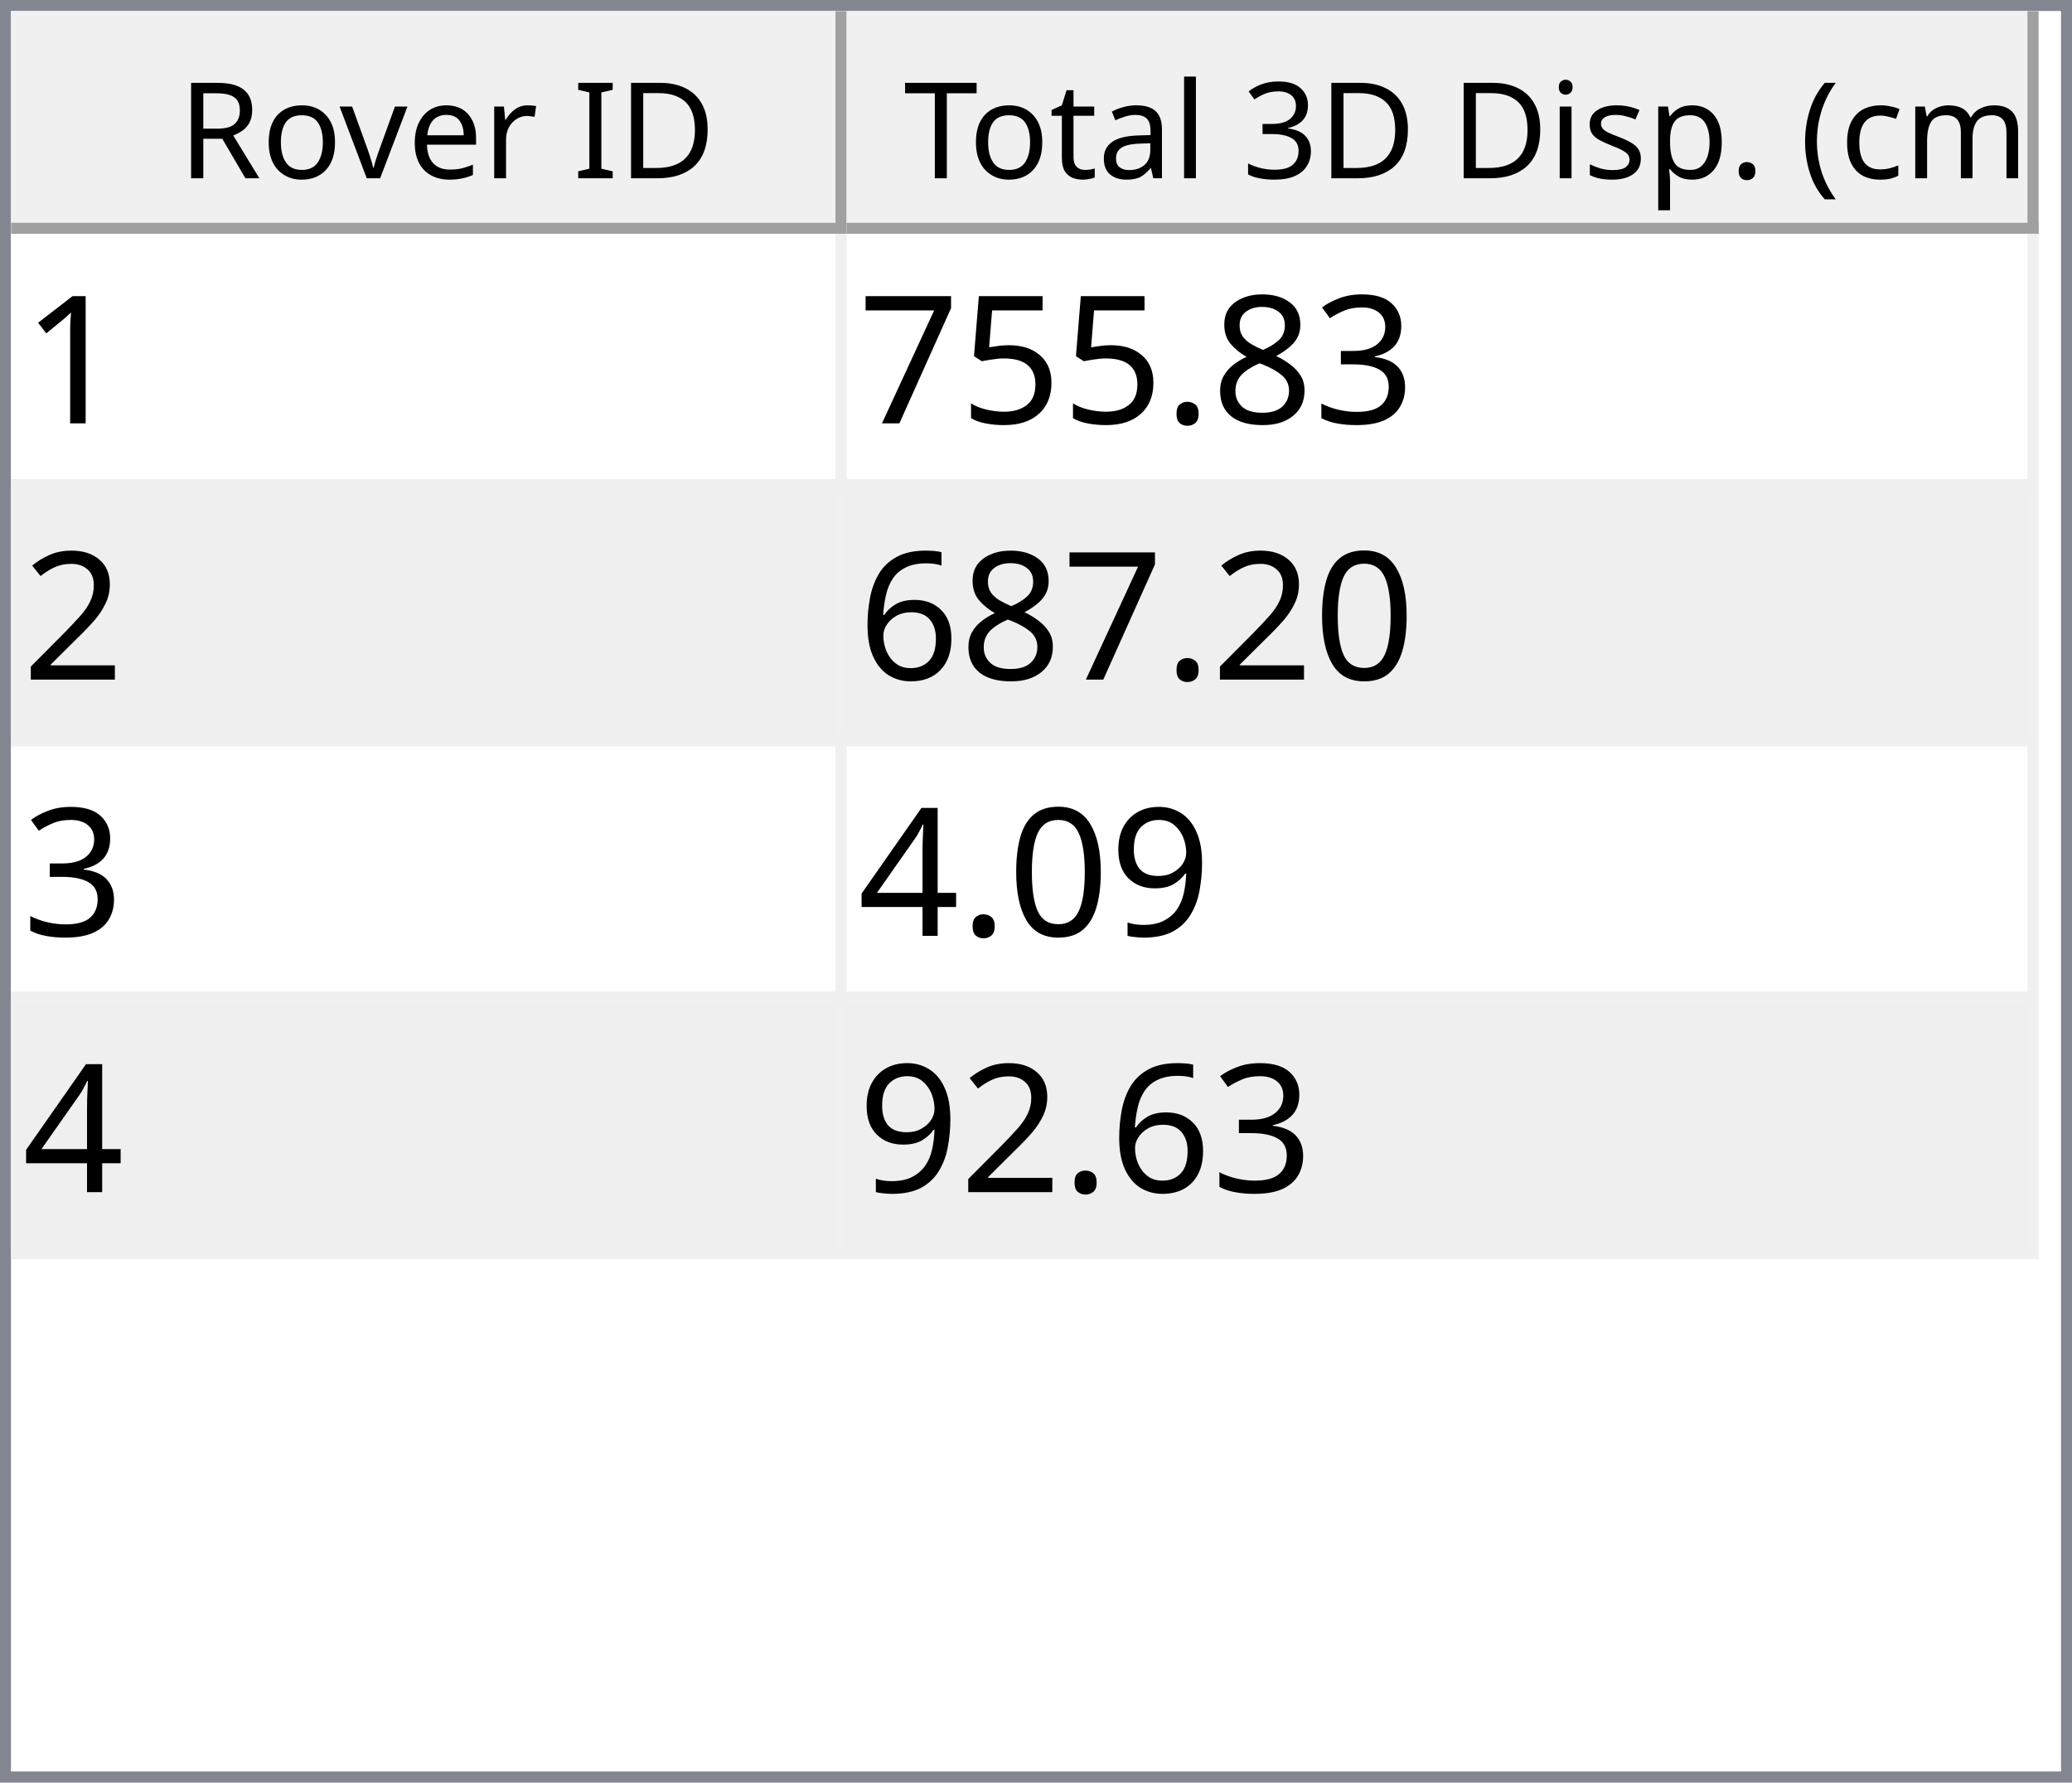
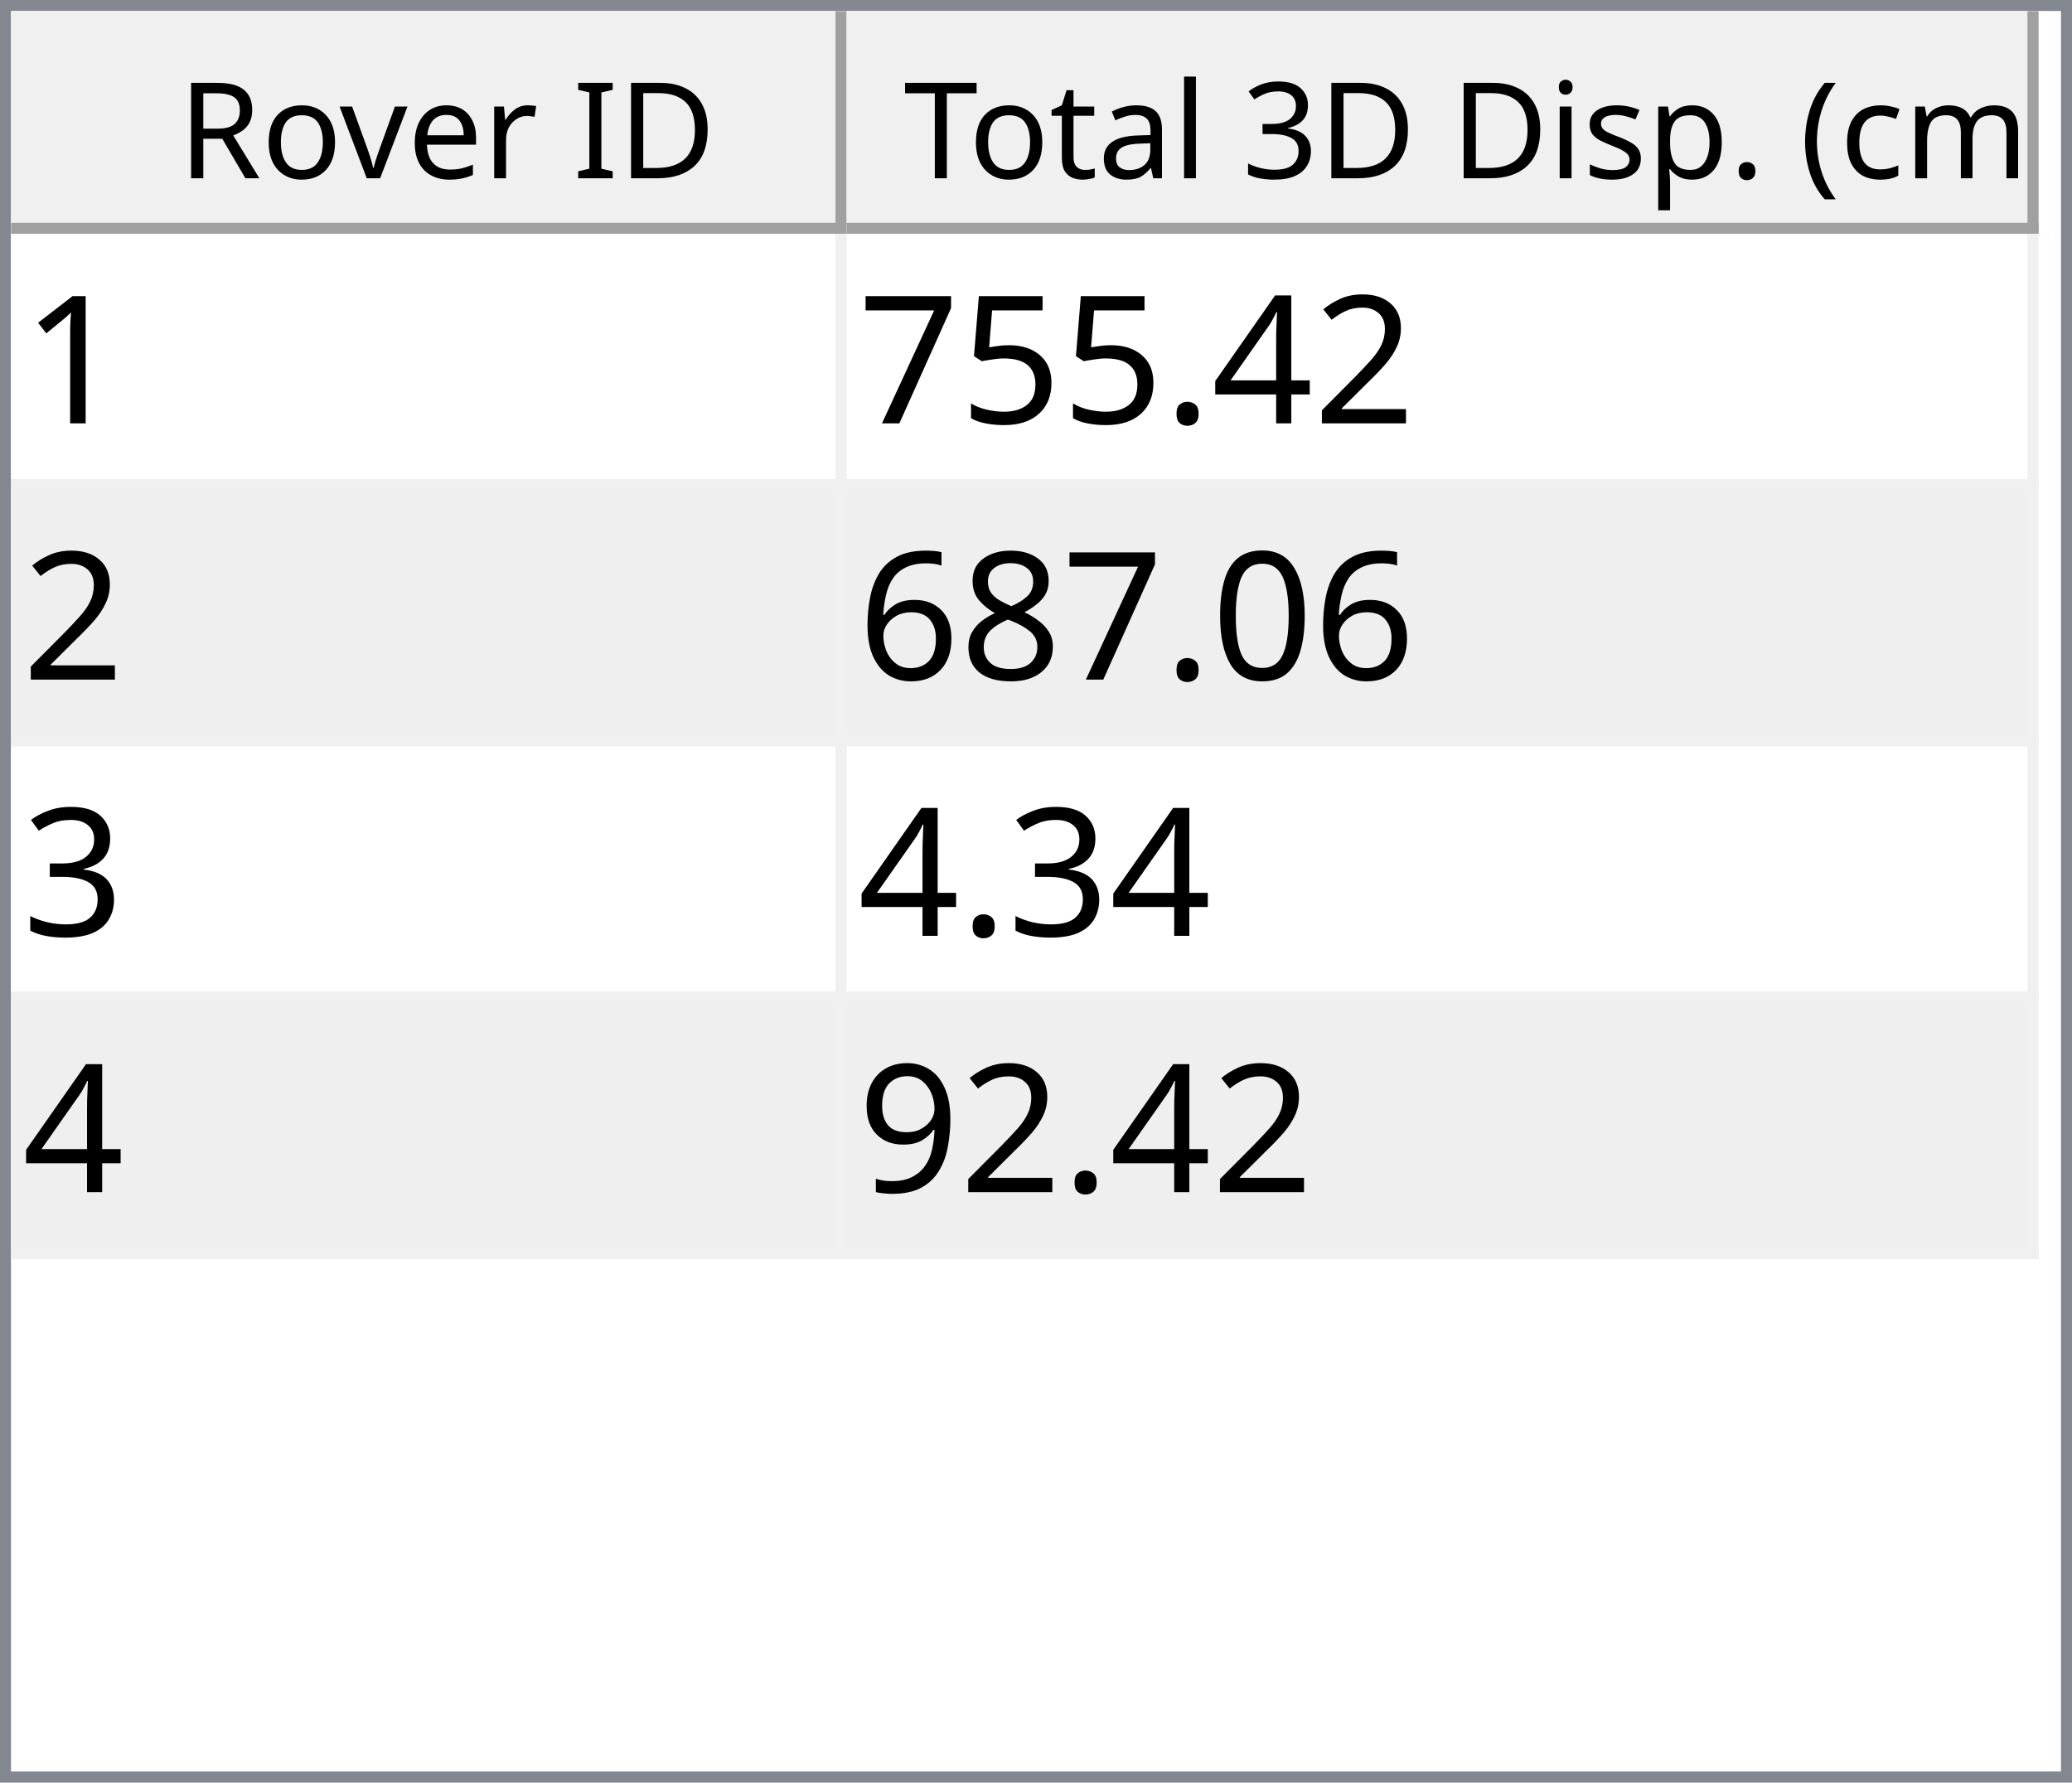
<svg xmlns="http://www.w3.org/2000/svg" style="fill-opacity:1; color-rendering:auto; color-interpolation:auto; text-rendering:auto; stroke:black; stroke-linecap:square; stroke-miterlimit:10; shape-rendering:auto; stroke-opacity:1; fill:black; stroke-dasharray:none; font-weight:normal; stroke-width:1; font-family:'Dialog'; font-style:normal; stroke-linejoin:miter; font-size:12px; stroke-dashoffset:0; image-rendering:auto;" width="186" height="160">
  <defs id="genericDefs" />
  <g>
    <defs id="defs1">
      <clipPath clipPathUnits="userSpaceOnUse" id="clipPath1">
        <path d="M0 0 L186 0 L186 160 L0 160 L0 0 Z" />
      </clipPath>
      <clipPath clipPathUnits="userSpaceOnUse" id="clipPath2">
        <path d="M0 0 L0 160 L186 160 L186 0 Z" />
      </clipPath>
      <clipPath clipPathUnits="userSpaceOnUse" id="clipPath3">
        <path d="M0 0 L0 20 L184 20 L184 0 Z" />
      </clipPath>
      <clipPath clipPathUnits="userSpaceOnUse" id="clipPath4">
        <path d="M0 0 L0 20 L75 20 L75 0 Z" />
      </clipPath>
      <clipPath clipPathUnits="userSpaceOnUse" id="clipPath5">
        <path d="M1 1 L1 19 L74 19 L74 1 Z" />
      </clipPath>
      <clipPath clipPathUnits="userSpaceOnUse" id="clipPath6">
        <path d="M0 0 L0 18 L73 18 L73 0 Z" />
      </clipPath>
      <clipPath clipPathUnits="userSpaceOnUse" id="clipPath7">
        <path d="M-0.5 -0.5 L-0.5 19.5 L74.5 19.5 L74.5 -0.5 Z" />
      </clipPath>
      <clipPath clipPathUnits="userSpaceOnUse" id="clipPath8">
        <path d="M0 0 L0 20 L107 20 L107 0 Z" />
      </clipPath>
      <clipPath clipPathUnits="userSpaceOnUse" id="clipPath9">
        <path d="M1 1 L1 19 L106 19 L106 1 Z" />
      </clipPath>
      <clipPath clipPathUnits="userSpaceOnUse" id="clipPath10">
        <path d="M0 0 L0 18 L105 18 L105 0 Z" />
      </clipPath>
      <clipPath clipPathUnits="userSpaceOnUse" id="clipPath11">
        <path d="M-0.5 -0.5 L-0.5 19.5 L106.5 19.5 L106.5 -0.5 Z" />
      </clipPath>
      <clipPath clipPathUnits="userSpaceOnUse" id="clipPath12">
        <path d="M0 0 L0 138 L184 138 L184 0 Z" />
      </clipPath>
      <clipPath clipPathUnits="userSpaceOnUse" id="clipPath13">
        <path d="M0 0 L0 92 L182 92 L182 0 Z" />
      </clipPath>
      <clipPath clipPathUnits="userSpaceOnUse" id="clipPath14">
        <path d="M-0.5 -0.5 L-0.5 91.5 L181.5 91.5 L181.5 -0.5 Z" />
      </clipPath>
      <clipPath clipPathUnits="userSpaceOnUse" id="clipPath15">
        <path d="M0 0 L0 22 L74 22 L74 0 Z" />
      </clipPath>
      <clipPath clipPathUnits="userSpaceOnUse" id="clipPath16">
        <path d="M0 0 L0 22 L106 22 L106 0 Z" />
      </clipPath>
      <font horiz-adv-x="64.551" id="font1">
        <font-face ascent="107.91" descent="25.098" units-per-em="100" style="font-style:normal; font-family:Segoe UI; font-weight:normal;" />
        <missing-glyph horiz-adv-x="64.551" d="M8.109 0 L8.109 68.266 L56.453 68.266 L56.453 0 L8.109 0 ZM15.328 7.234 L49.219 7.234 L49.219 61.031 L15.328 61.031 L15.328 7.234 Z" />
        <glyph unicode="D" horiz-adv-x="70.117" d="M9.188 0 L9.188 70.016 L28.516 70.016 Q65.531 70.016 65.531 35.891 Q65.531 19.672 55.25 9.836 Q44.969 0 27.734 0 L9.188 0 ZM17.391 62.594 L17.391 7.422 L27.828 7.422 Q41.609 7.422 49.273 14.797 Q56.938 22.172 56.938 35.688 Q56.938 62.594 28.328 62.594 L17.391 62.594 Z" />
        <glyph unicode="I" horiz-adv-x="26.611" d="M17.391 0 L9.188 0 L9.188 70.016 L17.391 70.016 L17.391 0 Z" />
        <glyph unicode=" " horiz-adv-x="27.393" d="" />
        <glyph unicode="r" horiz-adv-x="34.766" d="M34.188 41.891 Q32.078 43.5 28.125 43.5 Q23 43.5 19.555 38.672 Q16.109 33.844 16.109 25.484 L16.109 0 L8.109 0 L8.109 50 L16.109 50 L16.109 39.703 L16.312 39.703 Q18.016 44.969 21.531 47.922 Q25.047 50.875 29.391 50.875 Q32.516 50.875 34.188 50.203 L34.188 41.891 Z" />
        <glyph unicode="e" horiz-adv-x="52.295" d="M48.297 23 L12.984 23 Q13.188 14.656 17.484 10.109 Q21.781 5.562 29.297 5.562 Q37.75 5.562 44.828 11.141 L44.828 3.609 Q38.234 -1.172 27.391 -1.172 Q16.797 -1.172 10.742 5.641 Q4.688 12.453 4.688 24.812 Q4.688 36.469 11.305 43.82 Q17.922 51.172 27.734 51.172 Q37.547 51.172 42.922 44.828 Q48.297 38.484 48.297 27.203 L48.297 23 ZM40.094 29.781 Q40.047 36.719 36.75 40.578 Q33.453 44.438 27.594 44.438 Q21.922 44.438 17.969 40.383 Q14.016 36.328 13.094 29.781 L40.094 29.781 Z" />
        <glyph unicode="v" horiz-adv-x="47.9" d="M47.406 50 L27.484 0 L19.625 0 L0.688 50 L9.469 50 L22.172 13.672 Q23.578 9.672 23.922 6.688 L24.125 6.688 Q24.609 10.453 25.688 13.484 L38.969 50 L47.406 50 Z" />
        <glyph unicode="o" horiz-adv-x="58.594" d="M29 -1.172 Q17.922 -1.172 11.305 5.836 Q4.688 12.844 4.688 24.422 Q4.688 37.016 11.57 44.094 Q18.453 51.172 30.172 51.172 Q41.359 51.172 47.633 44.289 Q53.906 37.406 53.906 25.203 Q53.906 13.234 47.141 6.031 Q40.375 -1.172 29 -1.172 ZM29.594 44.438 Q21.875 44.438 17.383 39.188 Q12.891 33.938 12.891 24.703 Q12.891 15.828 17.43 10.695 Q21.969 5.562 29.594 5.562 Q37.359 5.562 41.531 10.594 Q45.703 15.625 45.703 24.906 Q45.703 34.281 41.531 39.359 Q37.359 44.438 29.594 44.438 Z" />
        <glyph unicode="R" horiz-adv-x="59.814" d="M59.375 0 L49.609 0 L37.891 19.625 Q36.281 22.359 34.766 24.289 Q33.25 26.219 31.664 27.438 Q30.078 28.656 28.25 29.219 Q26.422 29.781 24.125 29.781 L17.391 29.781 L17.391 0 L9.188 0 L9.188 70.016 L30.078 70.016 Q34.672 70.016 38.555 68.867 Q42.438 67.719 45.289 65.375 Q48.141 63.031 49.758 59.547 Q51.375 56.062 51.375 51.375 Q51.375 47.703 50.273 44.656 Q49.172 41.609 47.148 39.211 Q45.125 36.812 42.266 35.133 Q39.406 33.453 35.844 32.516 L35.844 32.328 Q37.594 31.547 38.891 30.547 Q40.188 29.547 41.359 28.18 Q42.531 26.812 43.68 25.078 Q44.828 23.344 46.234 21.047 L59.375 0 ZM17.391 62.594 L17.391 37.203 L28.516 37.203 Q31.594 37.203 34.203 38.133 Q36.812 39.062 38.719 40.797 Q40.625 42.531 41.703 45.047 Q42.781 47.562 42.781 50.688 Q42.781 56.297 39.141 59.445 Q35.5 62.594 28.609 62.594 L17.391 62.594 Z" />
        <glyph unicode=")" horiz-adv-x="30.176" d="M8.297 -15.922 L1.172 -15.922 Q16.406 2.344 16.406 26.812 Q16.406 51.469 1.078 70.016 L8.297 70.016 Q23.531 52.156 23.531 26.703 Q23.531 1.375 8.297 -15.922 Z" />
        <glyph unicode="m" horiz-adv-x="86.133" d="M79.109 0 L71.094 0 L71.094 28.719 Q71.094 37.016 68.531 40.727 Q65.969 44.438 59.906 44.438 Q54.781 44.438 51.195 39.75 Q47.609 35.062 47.609 28.516 L47.609 0 L39.594 0 L39.594 29.688 Q39.594 44.438 28.219 44.438 Q22.953 44.438 19.531 40.016 Q16.109 35.594 16.109 28.516 L16.109 0 L8.109 0 L8.109 50 L16.109 50 L16.109 42.094 L16.312 42.094 Q21.625 51.172 31.844 51.172 Q36.969 51.172 40.773 48.312 Q44.578 45.453 46 40.828 Q51.562 51.172 62.594 51.172 Q79.109 51.172 79.109 30.812 L79.109 0 Z" />
        <glyph unicode="c" horiz-adv-x="46.191" d="M42.188 2.297 Q36.422 -1.172 28.516 -1.172 Q17.828 -1.172 11.258 5.789 Q4.688 12.75 4.688 23.828 Q4.688 36.188 11.766 43.68 Q18.844 51.172 30.672 51.172 Q37.25 51.172 42.281 48.734 L42.281 40.531 Q36.719 44.438 30.375 44.438 Q22.703 44.438 17.797 38.945 Q12.891 33.453 12.891 24.516 Q12.891 15.719 17.508 10.641 Q22.125 5.562 29.891 5.562 Q36.422 5.562 42.188 9.906 L42.188 2.297 Z" />
        <glyph unicode="(" horiz-adv-x="30.176" d="M29.109 -15.922 L21.969 -15.922 Q6.844 1.375 6.844 26.703 Q6.844 52.156 21.969 70.016 L29.203 70.016 Q13.875 51.469 13.875 26.812 Q13.875 2.344 29.109 -15.922 Z" />
        <glyph unicode="." horiz-adv-x="21.68" d="M10.891 -1.078 Q8.641 -1.078 7.055 0.539 Q5.469 2.156 5.469 4.391 Q5.469 6.641 7.055 8.273 Q8.641 9.906 10.891 9.906 Q13.188 9.906 14.797 8.273 Q16.406 6.641 16.406 4.391 Q16.406 2.156 14.797 0.539 Q13.188 -1.078 10.891 -1.078 Z" />
        <glyph unicode="p" horiz-adv-x="58.789" d="M16.312 7.234 L16.109 7.234 L16.109 -23 L8.109 -23 L8.109 50 L16.109 50 L16.109 41.219 L16.312 41.219 Q22.219 51.172 33.594 51.172 Q43.266 51.172 48.688 44.461 Q54.109 37.75 54.109 26.469 Q54.109 13.922 48 6.375 Q41.891 -1.172 31.297 -1.172 Q21.578 -1.172 16.312 7.234 ZM16.109 27.391 L16.109 20.406 Q16.109 14.203 20.141 9.883 Q24.172 5.562 30.375 5.562 Q37.641 5.562 41.773 11.133 Q45.906 16.703 45.906 26.609 Q45.906 34.969 42.047 39.703 Q38.188 44.438 31.594 44.438 Q24.609 44.438 20.359 39.578 Q16.109 34.719 16.109 27.391 Z" />
        <glyph unicode="s" horiz-adv-x="42.432" d="M5.078 1.812 L5.078 10.406 Q11.625 5.562 19.484 5.562 Q30.031 5.562 30.031 12.594 Q30.031 14.594 29.125 15.992 Q28.219 17.391 26.68 18.461 Q25.141 19.531 23.07 20.383 Q21 21.234 18.609 22.172 Q15.281 23.484 12.766 24.828 Q10.25 26.172 8.57 27.859 Q6.891 29.547 6.031 31.695 Q5.172 33.844 5.172 36.719 Q5.172 40.234 6.789 42.945 Q8.406 45.656 11.086 47.484 Q13.766 49.312 17.211 50.242 Q20.656 51.172 24.312 51.172 Q30.812 51.172 35.938 48.922 L35.938 40.828 Q30.422 44.438 23.25 44.438 Q21 44.438 19.195 43.922 Q17.391 43.406 16.094 42.477 Q14.797 41.547 14.086 40.258 Q13.375 38.969 13.375 37.406 Q13.375 35.453 14.086 34.133 Q14.797 32.812 16.164 31.789 Q17.531 30.766 19.484 29.938 Q21.438 29.109 23.922 28.125 Q27.25 26.859 29.883 25.516 Q32.516 24.172 34.375 22.484 Q36.234 20.797 37.234 18.602 Q38.234 16.406 38.234 13.375 Q38.234 9.672 36.602 6.938 Q34.969 4.203 32.234 2.398 Q29.5 0.594 25.93 -0.289 Q22.359 -1.172 18.453 -1.172 Q10.75 -1.172 5.078 1.812 Z" />
        <glyph unicode="i" horiz-adv-x="24.219" d="M12.203 62.703 Q10.062 62.703 8.547 64.164 Q7.031 65.625 7.031 67.875 Q7.031 70.125 8.547 71.609 Q10.062 73.094 12.203 73.094 Q14.406 73.094 15.945 71.609 Q17.484 70.125 17.484 67.875 Q17.484 65.719 15.945 64.211 Q14.406 62.703 12.203 62.703 ZM16.109 0 L8.109 0 L8.109 50 L16.109 50 L16.109 0 Z" />
        <glyph unicode="3" horiz-adv-x="53.906" d="M46.531 19.828 Q46.531 15.094 44.75 11.211 Q42.969 7.328 39.719 4.57 Q36.469 1.812 31.93 0.297 Q27.391 -1.219 21.922 -1.219 Q11.922 -1.219 6 2.594 L6 11.188 Q13.094 5.609 22.219 5.609 Q25.875 5.609 28.828 6.539 Q31.781 7.469 33.906 9.227 Q36.031 10.984 37.18 13.477 Q38.328 15.969 38.328 19.094 Q38.328 32.812 18.797 32.812 L12.984 32.812 L12.984 39.594 L18.5 39.594 Q35.797 39.594 35.797 52.484 Q35.797 64.406 22.609 64.406 Q15.188 64.406 8.688 59.422 L8.688 67.188 Q15.375 71.188 24.609 71.188 Q29 71.188 32.57 69.969 Q36.141 68.75 38.68 66.555 Q41.219 64.359 42.609 61.281 Q44 58.203 44 54.5 Q44 40.672 30.031 36.719 L30.031 36.531 Q33.594 36.141 36.625 34.797 Q39.656 33.453 41.852 31.305 Q44.047 29.156 45.289 26.25 Q46.531 23.344 46.531 19.828 Z" />
        <glyph unicode="l" horiz-adv-x="24.219" d="M16.109 0 L8.109 0 L8.109 74.031 L16.109 74.031 L16.109 0 Z" />
        <glyph unicode="a" horiz-adv-x="50.879" d="M43.891 0 L35.891 0 L35.891 7.812 L35.688 7.812 Q30.469 -1.172 20.312 -1.172 Q12.844 -1.172 8.617 2.781 Q4.391 6.734 4.391 13.281 Q4.391 27.297 20.906 29.594 L35.891 31.688 Q35.891 44.438 25.594 44.438 Q16.547 44.438 9.281 38.281 L9.281 46.484 Q16.656 51.172 26.266 51.172 Q43.891 51.172 43.891 32.516 L43.891 0 ZM35.891 25.297 L23.828 23.641 Q18.266 22.859 15.43 20.875 Q12.594 18.891 12.594 13.875 Q12.594 10.203 15.211 7.883 Q17.828 5.562 22.172 5.562 Q28.125 5.562 32.008 9.742 Q35.891 13.922 35.891 20.312 L35.891 25.297 Z" />
        <glyph unicode="t" horiz-adv-x="33.887" d="M31.297 0.484 Q28.469 -1.078 23.828 -1.078 Q10.688 -1.078 10.688 13.578 L10.688 43.172 L2.094 43.172 L2.094 50 L10.688 50 L10.688 62.203 L18.703 64.797 L18.703 50 L31.297 50 L31.297 43.172 L18.703 43.172 L18.703 14.984 Q18.703 9.969 20.414 7.82 Q22.125 5.672 26.078 5.672 Q29.109 5.672 31.297 7.328 L31.297 0.484 Z" />
        <glyph unicode="T" horiz-adv-x="52.393" d="M50.594 62.594 L30.375 62.594 L30.375 0 L22.172 0 L22.172 62.594 L2 62.594 L2 70.016 L50.594 70.016 L50.594 62.594 Z" />
      </font>
      <font horiz-adv-x="75.0" id="font2">
        <font-face ascent="100.537" descent="21.973" units-per-em="100" style="font-style:normal; font-family:sans-serif; font-weight:normal;" />
        <missing-glyph horiz-adv-x="75.0" d="M12.5 0 L12.5 62.5 L62.5 62.5 L62.5 0 L12.5 0 ZM14.062 1.562 L60.938 1.562 L60.938 60.938 L14.062 60.938 L14.062 1.562 Z" />
        <glyph unicode="1" horiz-adv-x="55.615" d="M37.25 0 L28.469 0 L28.469 56 Q25.297 52.984 20.141 49.953 Q14.984 46.922 10.891 45.406 L10.891 53.906 Q18.266 57.375 23.781 62.305 Q29.297 67.234 31.594 71.875 L37.25 71.875 L37.25 0 Z" />
-         <glyph unicode="3" horiz-adv-x="55.615" d="M4.203 18.891 L12.984 20.062 Q14.5 12.594 18.141 9.297 Q21.781 6 27 6 Q33.203 6 37.477 10.297 Q41.75 14.594 41.75 20.953 Q41.75 27 37.797 30.93 Q33.844 34.859 27.734 34.859 Q25.25 34.859 21.531 33.891 L22.516 41.609 Q23.391 41.5 23.922 41.5 Q29.547 41.5 34.039 44.43 Q38.531 47.359 38.531 53.469 Q38.531 58.297 35.258 61.477 Q31.984 64.656 26.812 64.656 Q21.688 64.656 18.266 61.43 Q14.844 58.203 13.875 51.766 L5.078 53.328 Q6.688 62.156 12.398 67.016 Q18.109 71.875 26.609 71.875 Q32.469 71.875 37.398 69.359 Q42.328 66.844 44.945 62.5 Q47.562 58.156 47.562 53.266 Q47.562 48.641 45.07 44.828 Q42.578 41.016 37.703 38.766 Q44.047 37.312 47.562 32.695 Q51.078 28.078 51.078 21.141 Q51.078 11.766 44.242 5.25 Q37.406 -1.266 26.953 -1.266 Q17.531 -1.266 11.305 4.352 Q5.078 9.969 4.203 18.891 Z" />
-         <glyph unicode="8" horiz-adv-x="55.615" d="M17.672 38.812 Q12.203 40.828 9.57 44.539 Q6.938 48.25 6.938 53.422 Q6.938 61.234 12.555 66.555 Q18.172 71.875 27.484 71.875 Q36.859 71.875 42.578 66.43 Q48.297 60.984 48.297 53.172 Q48.297 48.188 45.68 44.508 Q43.062 40.828 37.75 38.812 Q44.344 36.672 47.781 31.883 Q51.219 27.094 51.219 20.453 Q51.219 11.281 44.727 5.031 Q38.234 -1.219 27.641 -1.219 Q17.047 -1.219 10.547 5.055 Q4.047 11.328 4.047 20.703 Q4.047 27.688 7.594 32.398 Q11.141 37.109 17.672 38.812 ZM15.922 53.719 Q15.922 48.641 19.195 45.414 Q22.469 42.188 27.688 42.188 Q32.766 42.188 36.016 45.383 Q39.266 48.578 39.266 53.219 Q39.266 58.062 35.914 61.359 Q32.562 64.656 27.594 64.656 Q22.562 64.656 19.242 61.43 Q15.922 58.203 15.922 53.719 ZM13.094 20.656 Q13.094 16.891 14.875 13.375 Q16.656 9.859 20.172 7.93 Q23.688 6 27.734 6 Q34.031 6 38.133 10.055 Q42.234 14.109 42.234 20.359 Q42.234 26.703 38.016 30.859 Q33.797 35.016 27.438 35.016 Q21.234 35.016 17.164 30.914 Q13.094 26.812 13.094 20.656 Z" />
+         <glyph unicode="2" horiz-adv-x="55.615" d="M50.344 8.453 L50.344 0 L3.031 0 Q2.938 3.172 4.047 6.109 Q5.859 10.938 9.836 15.625 Q13.812 20.312 21.344 26.469 Q33.016 36.031 37.117 41.625 Q41.219 47.219 41.219 52.203 Q41.219 57.422 37.477 61.008 Q33.734 64.594 27.734 64.594 Q21.391 64.594 17.578 60.789 Q13.766 56.984 13.719 50.25 L4.688 51.172 Q5.609 61.281 11.664 66.578 Q17.719 71.875 27.938 71.875 Q38.234 71.875 44.242 66.164 Q50.25 60.453 50.25 52 Q50.25 47.703 48.492 43.555 Q46.734 39.406 42.656 34.812 Q38.578 30.219 29.109 22.219 Q21.188 15.578 18.945 13.211 Q16.703 10.844 15.234 8.453 L50.344 8.453 Z" />
+         <glyph unicode="4" horiz-adv-x="55.615" d="M32.328 0 L32.328 17.141 L1.266 17.141 L1.266 25.203 L33.938 71.578 L41.109 71.578 L41.109 25.203 L50.781 25.203 L50.781 17.141 L41.109 17.141 L41.109 0 L32.328 0 ZM32.328 25.203 L32.328 57.469 L9.906 25.203 L32.328 25.203 Z" />
        <glyph unicode="." horiz-adv-x="27.783" d="M9.078 0 L9.078 10.016 L19.094 10.016 L19.094 0 L9.078 0 Z" />
        <glyph unicode="5" horiz-adv-x="55.615" d="M4.156 18.75 L13.375 19.531 Q14.406 12.797 18.141 9.398 Q21.875 6 27.156 6 Q33.5 6 37.891 10.789 Q42.281 15.578 42.281 23.484 Q42.281 31 38.062 35.352 Q33.844 39.703 27 39.703 Q22.75 39.703 19.336 37.773 Q15.922 35.844 13.969 32.766 L5.719 33.844 L12.641 70.609 L48.25 70.609 L48.25 62.203 L19.672 62.203 L15.828 42.969 Q22.266 47.469 29.344 47.469 Q38.719 47.469 45.164 40.969 Q51.609 34.469 51.609 24.266 Q51.609 14.547 45.953 7.469 Q39.062 -1.219 27.156 -1.219 Q17.391 -1.219 11.211 4.25 Q5.031 9.719 4.156 18.75 Z" />
        <glyph unicode="7" horiz-adv-x="55.615" d="M4.734 62.203 L4.734 70.656 L51.078 70.656 L51.078 63.812 Q44.234 56.547 37.523 44.484 Q30.812 32.422 27.156 19.672 Q24.516 10.688 23.781 0 L14.75 0 Q14.891 8.453 18.062 20.414 Q21.234 32.375 27.172 43.484 Q33.109 54.594 39.797 62.203 L4.734 62.203 Z" />
-         <glyph unicode="2" horiz-adv-x="55.615" d="M50.344 8.453 L50.344 0 L3.031 0 Q2.938 3.172 4.047 6.109 Q5.859 10.938 9.836 15.625 Q13.812 20.312 21.344 26.469 Q33.016 36.031 37.117 41.625 Q41.219 47.219 41.219 52.203 Q41.219 57.422 37.477 61.008 Q33.734 64.594 27.734 64.594 Q21.391 64.594 17.578 60.789 Q13.766 56.984 13.719 50.25 L4.688 51.172 Q5.609 61.281 11.664 66.578 Q17.719 71.875 27.938 71.875 Q38.234 71.875 44.242 66.164 Q50.25 60.453 50.25 52 Q50.25 47.703 48.492 43.555 Q46.734 39.406 42.656 34.812 Q38.578 30.219 29.109 22.219 Q21.188 15.578 18.945 13.211 Q16.703 10.844 15.234 8.453 L50.344 8.453 Z" />
        <glyph unicode="0" horiz-adv-x="55.615" d="M4.156 35.297 Q4.156 48 6.766 55.742 Q9.375 63.484 14.523 67.68 Q19.672 71.875 27.484 71.875 Q33.25 71.875 37.594 69.555 Q41.938 67.234 44.773 62.867 Q47.609 58.5 49.219 52.227 Q50.828 45.953 50.828 35.297 Q50.828 22.703 48.242 14.969 Q45.656 7.234 40.508 3.008 Q35.359 -1.219 27.484 -1.219 Q17.141 -1.219 11.234 6.203 Q4.156 15.141 4.156 35.297 ZM13.188 35.297 Q13.188 17.672 17.312 11.836 Q21.438 6 27.484 6 Q33.547 6 37.672 11.859 Q41.797 17.719 41.797 35.297 Q41.797 52.984 37.672 58.789 Q33.547 64.594 27.391 64.594 Q21.344 64.594 17.719 59.469 Q13.188 52.938 13.188 35.297 Z" />
+         <glyph unicode="8" horiz-adv-x="55.615" d="M17.672 38.812 Q12.203 40.828 9.57 44.539 Q6.938 48.25 6.938 53.422 Q6.938 61.234 12.555 66.555 Q18.172 71.875 27.484 71.875 Q36.859 71.875 42.578 66.43 Q48.297 60.984 48.297 53.172 Q48.297 48.188 45.68 44.508 Q43.062 40.828 37.75 38.812 Q44.344 36.672 47.781 31.883 Q51.219 27.094 51.219 20.453 Q51.219 11.281 44.727 5.031 Q38.234 -1.219 27.641 -1.219 Q17.047 -1.219 10.547 5.055 Q4.047 11.328 4.047 20.703 Q4.047 27.688 7.594 32.398 Q11.141 37.109 17.672 38.812 ZM15.922 53.719 Q15.922 48.641 19.195 45.414 Q22.469 42.188 27.688 42.188 Q32.766 42.188 36.016 45.383 Q39.266 48.578 39.266 53.219 Q39.266 58.062 35.914 61.359 Q32.562 64.656 27.594 64.656 Q22.562 64.656 19.242 61.43 Q15.922 58.203 15.922 53.719 ZM13.094 20.656 Q13.094 16.891 14.875 13.375 Q16.656 9.859 20.172 7.93 Q23.688 6 27.734 6 Q34.031 6 38.133 10.055 Q42.234 14.109 42.234 20.359 Q42.234 26.703 38.016 30.859 Q33.797 35.016 27.438 35.016 Q21.234 35.016 17.164 30.914 Q13.094 26.812 13.094 20.656 Z" />
        <glyph unicode="6" horiz-adv-x="55.615" d="M49.75 54.047 L41.016 53.375 Q39.844 58.547 37.703 60.891 Q34.125 64.656 28.906 64.656 Q24.703 64.656 21.531 62.312 Q17.391 59.281 14.992 53.469 Q12.594 47.656 12.5 36.922 Q15.672 41.75 20.266 44.094 Q24.859 46.438 29.891 46.438 Q38.672 46.438 44.852 39.969 Q51.031 33.5 51.031 23.25 Q51.031 16.5 48.125 10.719 Q45.219 4.938 40.141 1.859 Q35.062 -1.219 28.609 -1.219 Q17.625 -1.219 10.695 6.859 Q3.766 14.938 3.766 33.5 Q3.766 54.25 11.422 63.672 Q18.109 71.875 29.438 71.875 Q37.891 71.875 43.289 67.141 Q48.688 62.406 49.75 54.047 ZM13.875 23.188 Q13.875 18.656 15.797 14.508 Q17.719 10.359 21.188 8.18 Q24.656 6 28.469 6 Q34.031 6 38.039 10.492 Q42.047 14.984 42.047 22.703 Q42.047 30.125 38.086 34.398 Q34.125 38.672 28.125 38.672 Q22.172 38.672 18.023 34.398 Q13.875 30.125 13.875 23.188 Z" />
+         <glyph unicode="3" horiz-adv-x="55.615" d="M4.203 18.891 L12.984 20.062 Q14.5 12.594 18.141 9.297 Q21.781 6 27 6 Q33.203 6 37.477 10.297 Q41.75 14.594 41.75 20.953 Q41.75 27 37.797 30.93 Q33.844 34.859 27.734 34.859 Q25.25 34.859 21.531 33.891 L22.516 41.609 Q23.391 41.5 23.922 41.5 Q29.547 41.5 34.039 44.43 Q38.531 47.359 38.531 53.469 Q38.531 58.297 35.258 61.477 Q31.984 64.656 26.812 64.656 Q21.688 64.656 18.266 61.43 Q14.844 58.203 13.875 51.766 L5.078 53.328 Q6.688 62.156 12.398 67.016 Q18.109 71.875 26.609 71.875 Q32.469 71.875 37.398 69.359 Q42.328 66.844 44.945 62.5 Q47.562 58.156 47.562 53.266 Q47.562 48.641 45.07 44.828 Q42.578 41.016 37.703 38.766 Q44.047 37.312 47.562 32.695 Q51.078 28.078 51.078 21.141 Q51.078 11.766 44.242 5.25 Q37.406 -1.266 26.953 -1.266 Q17.531 -1.266 11.305 4.352 Q5.078 9.969 4.203 18.891 Z" />
        <glyph unicode="9" horiz-adv-x="55.615" d="M5.469 16.547 L13.922 17.328 Q14.984 11.375 18.016 8.688 Q21.047 6 25.781 6 Q29.828 6 32.883 7.859 Q35.938 9.719 37.891 12.82 Q39.844 15.922 41.164 21.195 Q42.484 26.469 42.484 31.938 Q42.484 32.516 42.438 33.688 Q39.797 29.5 35.234 26.883 Q30.672 24.266 25.344 24.266 Q16.453 24.266 10.305 30.711 Q4.156 37.156 4.156 47.703 Q4.156 58.594 10.578 65.234 Q17 71.875 26.656 71.875 Q33.641 71.875 39.43 68.117 Q45.219 64.359 48.219 57.398 Q51.219 50.438 51.219 37.25 Q51.219 23.531 48.242 15.406 Q45.266 7.281 39.383 3.031 Q33.5 -1.219 25.594 -1.219 Q17.188 -1.219 11.867 3.445 Q6.547 8.109 5.469 16.547 ZM41.453 48.141 Q41.453 55.719 37.43 60.156 Q33.406 64.594 27.734 64.594 Q21.875 64.594 17.531 59.812 Q13.188 55.031 13.188 47.406 Q13.188 40.578 17.312 36.305 Q21.438 32.031 27.484 32.031 Q33.594 32.031 37.523 36.305 Q41.453 40.578 41.453 48.141 Z" />
-         <glyph unicode="4" horiz-adv-x="55.615" d="M32.328 0 L32.328 17.141 L1.266 17.141 L1.266 25.203 L33.938 71.578 L41.109 71.578 L41.109 25.203 L50.781 25.203 L50.781 17.141 L41.109 17.141 L41.109 0 L32.328 0 ZM32.328 25.203 L32.328 57.469 L9.906 25.203 L32.328 25.203 Z" />
      </font>
    </defs>
    <g style="fill:white; stroke:white;">
      <rect x="0" y="0" width="186" style="clip-path:url(#clipPath1); stroke:none;" height="160" />
    </g>
    <g style="fill:white; text-rendering:optimizeSpeed; color-rendering:optimizeSpeed; image-rendering:optimizeSpeed; shape-rendering:crispEdges; stroke:white; color-interpolation:sRGB;">
      <rect x="0" width="186" height="160" y="0" style="stroke:none;" />
      <path style="stroke:none;" d="M0 160 L186 160 L186 0 L0 0 Z" />
    </g>
    <g style="fill:rgb(240,240,240); font-family:'Segoe UI'; stroke:rgb(240,240,240);">
      <rect x="0" y="0" width="186" style="clip-path:url(#clipPath2); stroke:none;" height="160" />
    </g>
    <g style="fill:rgb(130,135,144); font-family:'Segoe UI'; stroke:rgb(130,135,144);">
      <path d="M0 0 L186 0 L186 160 L0 160 L0 0 ZM1 1 L185 1 L185 159 L1 159 L1 1 Z" style="fill-rule:evenodd; clip-path:url(#clipPath2); stroke:none;" />
    </g>
    <g style="fill:white; font-family:'Segoe UI'; stroke:white;" transform="translate(1,1)">
      <rect x="0" y="0" width="184" style="clip-path:url(#clipPath3); stroke:none;" height="20" />
    </g>
    <g style="fill:rgb(240,240,240); font-family:'Segoe UI'; stroke:rgb(240,240,240);" transform="translate(1,1)">
      <rect x="0" y="0" width="75" style="clip-path:url(#clipPath4); stroke:none;" height="20" />
    </g>
    <g style="font-family:'Segoe UI';" transform="translate(2,2)">
      <text x="14" xml:space="preserve" y="14" style="clip-path:url(#clipPath6); stroke:none;">Rover ID</text>
    </g>
    <g style="fill:rgb(160,160,160); font-family:'Segoe UI'; stroke:rgb(160,160,160); stroke-linejoin:bevel;" transform="translate(1.5,1.5)">
      <line x1="74" x2="74" y1="0" style="fill:none; clip-path:url(#clipPath7);" y2="19" />
    </g>
    <g style="fill:rgb(160,160,160); font-family:'Segoe UI'; stroke:rgb(160,160,160); stroke-linejoin:bevel;" transform="matrix(1,0,0,1,1,1) translate(0.5,0.5)">
      <line x1="0" x2="74" y1="19" style="fill:none; clip-path:url(#clipPath7);" y2="19" />
    </g>
    <g style="fill:rgb(240,240,240); font-family:'Segoe UI'; stroke:rgb(240,240,240);" transform="translate(76,1)">
      <rect x="0" y="0" width="107" style="clip-path:url(#clipPath8); stroke:none;" height="20" />
    </g>
    <g style="font-family:'Segoe UI';" transform="translate(77,2)">
      <text x="1" xml:space="preserve" y="14" style="clip-path:url(#clipPath10); stroke:none;"> Total 3D Disp. (cm)</text>
    </g>
    <g style="fill:rgb(160,160,160); font-family:'Segoe UI'; stroke:rgb(160,160,160); stroke-linejoin:bevel;" transform="translate(76.5,1.5)">
      <line x1="106" x2="106" y1="0" style="fill:none; clip-path:url(#clipPath11);" y2="19" />
    </g>
    <g style="fill:rgb(160,160,160); font-family:'Segoe UI'; stroke:rgb(160,160,160); stroke-linejoin:bevel;" transform="matrix(1,0,0,1,76,1) translate(0.5,0.5)">
      <line x1="0" x2="106" y1="19" style="fill:none; clip-path:url(#clipPath11);" y2="19" />
    </g>
    <g style="fill:white; font-family:'Segoe UI'; stroke:white;" transform="translate(1,21)">
      <rect x="0" y="0" width="184" style="clip-path:url(#clipPath12); stroke:none;" height="138" />
    </g>
    <g style="fill:rgb(240,240,240); font-size:16px; font-family:sans-serif; stroke:rgb(240,240,240);" transform="translate(1,21)">
      <rect x="0" y="0" width="182" style="clip-path:url(#clipPath13); stroke:none;" height="92" />
      <line transform="translate(0.5,0.5)" x1="0" x2="181" y1="22" style="clip-path:url(#clipPath14); fill:none; stroke-linejoin:bevel;" y2="22" />
    </g>
    <g transform="matrix(1,0,0,1,1,21) translate(0.5,0.5)" style="fill:rgb(240,240,240); font-size:16px; font-family:sans-serif; stroke:rgb(240,240,240); stroke-linejoin:bevel;">
      <line x1="0" x2="181" y1="45" style="fill:none; clip-path:url(#clipPath14);" y2="45" />
    </g>
    <g transform="matrix(1,0,0,1,1,21) translate(0.5,0.5)" style="fill:rgb(240,240,240); font-size:16px; font-family:sans-serif; stroke:rgb(240,240,240); stroke-linejoin:bevel;">
      <line x1="0" x2="181" y1="68" style="fill:none; clip-path:url(#clipPath14);" y2="68" />
    </g>
    <g transform="matrix(1,0,0,1,1,21) translate(0.5,0.5)" style="fill:rgb(240,240,240); font-size:16px; font-family:sans-serif; stroke:rgb(240,240,240); stroke-linejoin:bevel;">
      <line x1="0" x2="181" y1="91" style="fill:none; clip-path:url(#clipPath14);" y2="91" />
    </g>
    <g transform="matrix(1,0,0,1,1,21) translate(0.5,0.5)" style="fill:rgb(240,240,240); font-size:16px; font-family:sans-serif; stroke:rgb(240,240,240); stroke-linejoin:bevel;">
      <line x1="74" x2="74" y1="0" style="fill:none; clip-path:url(#clipPath14);" y2="91" />
    </g>
    <g transform="matrix(1,0,0,1,1,21) translate(0.5,0.5)" style="fill:rgb(240,240,240); font-size:16px; font-family:sans-serif; stroke:rgb(240,240,240); stroke-linejoin:bevel;">
      <line x1="181" x2="181" y1="0" style="fill:none; clip-path:url(#clipPath14);" y2="91" />
    </g>
    <g style="fill:white; font-size:16px; font-family:sans-serif; stroke:white;" transform="matrix(1,0,0,1,1,21)">
      <rect x="0" y="0" width="74" style="clip-path:url(#clipPath15); stroke:none;" height="22" />
      <text x="1" y="17" style="fill:black; clip-path:url(#clipPath15); stroke:none;" xml:space="preserve">1</text>
    </g>
    <g style="fill:white; font-size:16px; font-family:sans-serif; stroke:white;" transform="matrix(1,0,0,1,1,21) translate(75,0)">
      <rect x="0" y="0" width="106" style="clip-path:url(#clipPath16); stroke:none;" height="22" />
-       <text x="1" y="17" style="fill:black; clip-path:url(#clipPath16); stroke:none;" xml:space="preserve">755.83</text>
+       <text x="1" y="17" style="fill:black; clip-path:url(#clipPath16); stroke:none;" xml:space="preserve">755.42</text>
    </g>
    <g style="fill:rgb(239,239,239); font-size:16px; font-family:sans-serif; stroke:rgb(239,239,239);" transform="matrix(1,0,0,1,1,21) translate(0,23)">
      <rect x="0" y="0" width="74" style="clip-path:url(#clipPath15); stroke:none;" height="22" />
      <text x="1" y="17" style="fill:black; clip-path:url(#clipPath15); stroke:none;" xml:space="preserve">2</text>
    </g>
    <g style="fill:rgb(239,239,239); font-size:16px; font-family:sans-serif; stroke:rgb(239,239,239);" transform="matrix(1,0,0,1,1,21) translate(75,23)">
      <rect x="0" y="0" width="106" style="clip-path:url(#clipPath16); stroke:none;" height="22" />
-       <text x="1" y="17" style="fill:black; clip-path:url(#clipPath16); stroke:none;" xml:space="preserve">687.20</text>
+       <text x="1" y="17" style="fill:black; clip-path:url(#clipPath16); stroke:none;" xml:space="preserve">687.06</text>
    </g>
    <g style="fill:white; font-size:16px; font-family:sans-serif; stroke:white;" transform="matrix(1,0,0,1,1,21) translate(0,46)">
      <rect x="0" y="0" width="74" style="clip-path:url(#clipPath15); stroke:none;" height="22" />
      <text x="1" y="17" style="fill:black; clip-path:url(#clipPath15); stroke:none;" xml:space="preserve">3</text>
    </g>
    <g style="fill:white; font-size:16px; font-family:sans-serif; stroke:white;" transform="matrix(1,0,0,1,1,21) translate(75,46)">
      <rect x="0" y="0" width="106" style="clip-path:url(#clipPath16); stroke:none;" height="22" />
-       <text x="1" y="17" style="fill:black; clip-path:url(#clipPath16); stroke:none;" xml:space="preserve">4.09</text>
+       <text x="1" y="17" style="fill:black; clip-path:url(#clipPath16); stroke:none;" xml:space="preserve">4.34</text>
    </g>
    <g style="fill:rgb(239,239,239); font-size:16px; font-family:sans-serif; stroke:rgb(239,239,239);" transform="matrix(1,0,0,1,1,21) translate(0,69)">
      <rect x="0" y="0" width="74" style="clip-path:url(#clipPath15); stroke:none;" height="22" />
      <text x="1" y="17" style="fill:black; clip-path:url(#clipPath15); stroke:none;" xml:space="preserve">4</text>
    </g>
    <g style="fill:rgb(239,239,239); font-size:16px; font-family:sans-serif; stroke:rgb(239,239,239);" transform="matrix(1,0,0,1,1,21) translate(75,69)">
      <rect x="0" y="0" width="106" style="clip-path:url(#clipPath16); stroke:none;" height="22" />
-       <text x="1" y="17" style="fill:black; clip-path:url(#clipPath16); stroke:none;" xml:space="preserve">92.63</text>
+       <text x="1" y="17" style="fill:black; clip-path:url(#clipPath16); stroke:none;" xml:space="preserve">92.42</text>
    </g>
  </g>
</svg>
